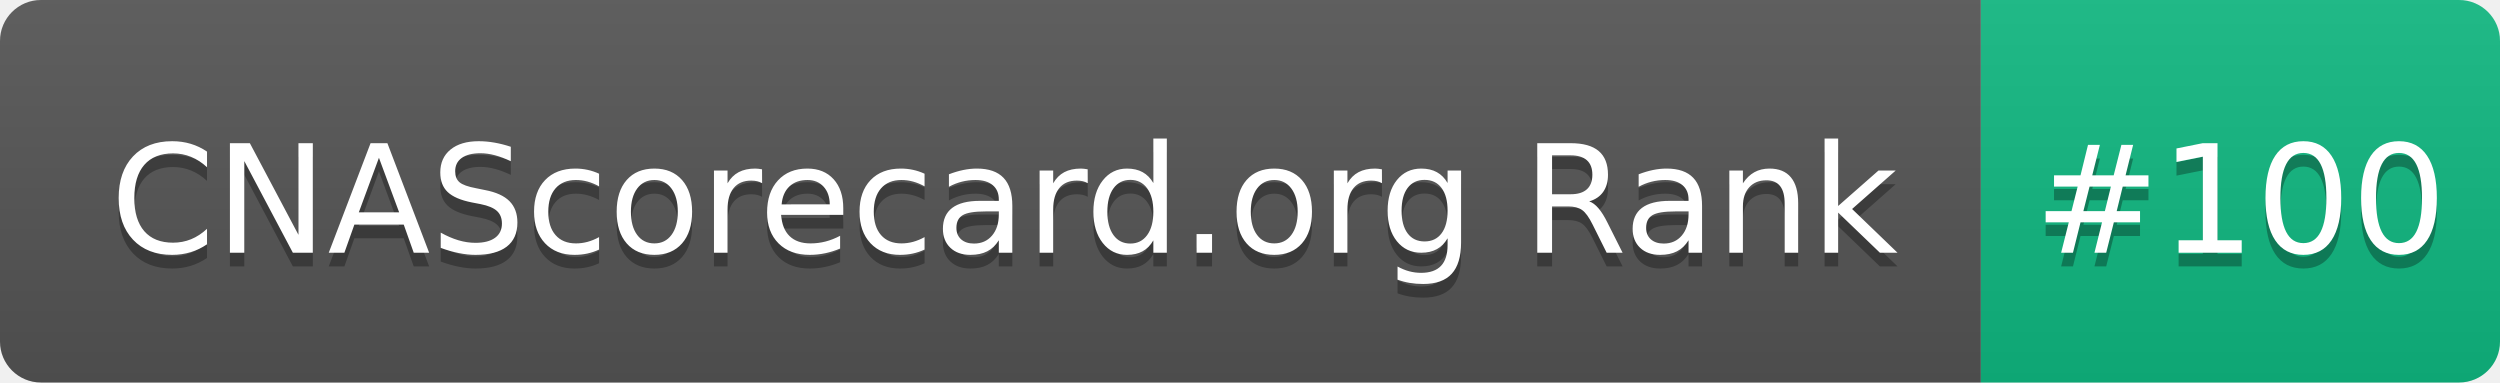
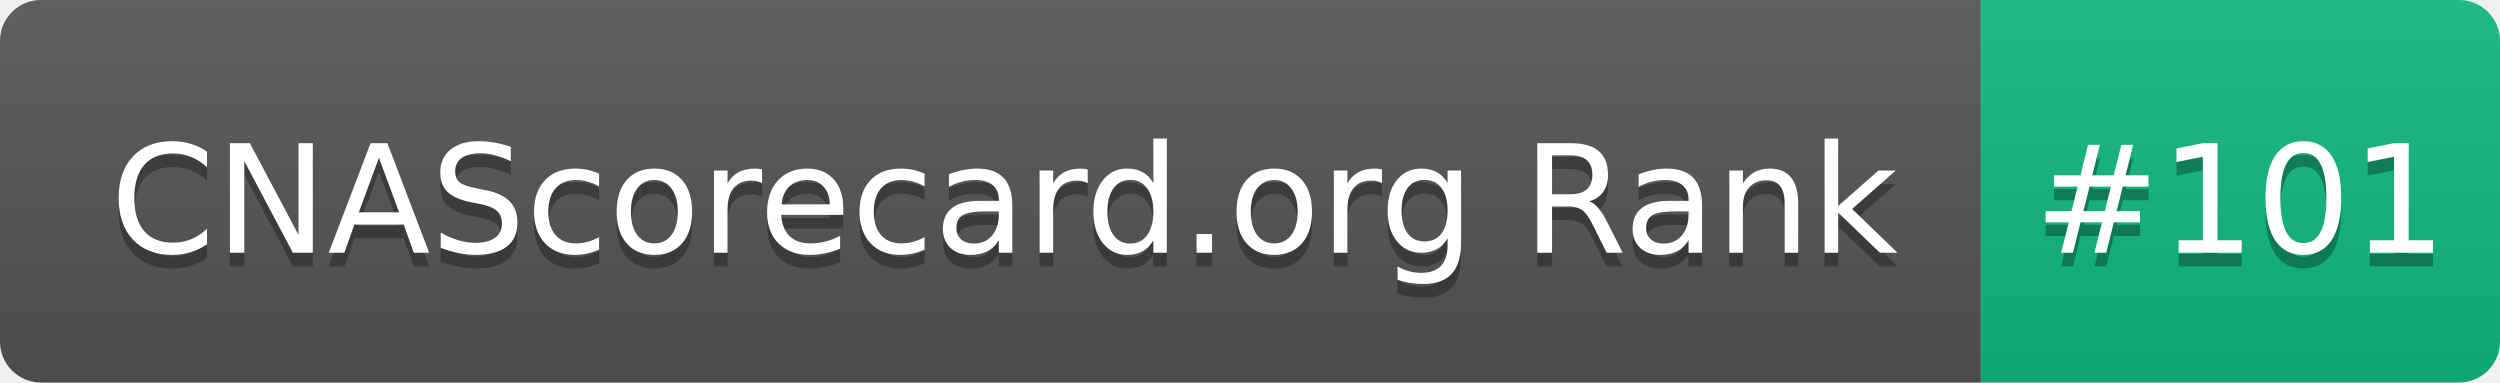
- <svg xmlns="http://www.w3.org/2000/svg" width="183" height="28" role="img" aria-label="CNAScorecard.org Rank: #100">
+ <svg xmlns="http://www.w3.org/2000/svg" width="183" height="28" role="img" aria-label="CNAScorecard.org Rank: #101">
  <linearGradient id="s" x2="0" y2="100%">
    <stop offset="0" stop-color="#bbb" stop-opacity=".1" />
    <stop offset="1" stop-opacity=".1" />
  </linearGradient>
  <clipPath id="r">
    <rect width="183" height="28" rx="3" fill="#fff" />
  </clipPath>
  <g clip-path="url(#r)">
    <rect width="145" height="28" fill="#555" />
    <rect x="145" width="38" height="28" fill="#10B981" />
    <rect width="183" height="28" fill="url(#s)" />
  </g>
  <g fill="#fff" text-anchor="middle" font-family="Verdana,Geneva,DejaVu Sans,sans-serif" text-rendering="geometricPrecision" font-size="110">
    <text aria-hidden="true" x="735" y="195" fill="#010101" fill-opacity=".3" transform="scale(.1)" textLength="1350">CNAScorecard.org Rank</text>
    <text x="735" y="185" transform="scale(.1)" fill="#fff" textLength="1350">CNAScorecard.org Rank</text>
-     <text aria-hidden="true" x="1640" y="195" fill="#010101" fill-opacity=".3" transform="scale(.1)" textLength="280">#100</text>
-     <text x="1640" y="185" transform="scale(.1)" fill="#fff" textLength="280">#100</text>
+     <text aria-hidden="true" x="1640" y="195" fill="#010101" fill-opacity=".3" transform="scale(.1)" textLength="280">#101</text>
+     <text x="1640" y="185" transform="scale(.1)" fill="#fff" textLength="280">#101</text>
  </g>
</svg>
